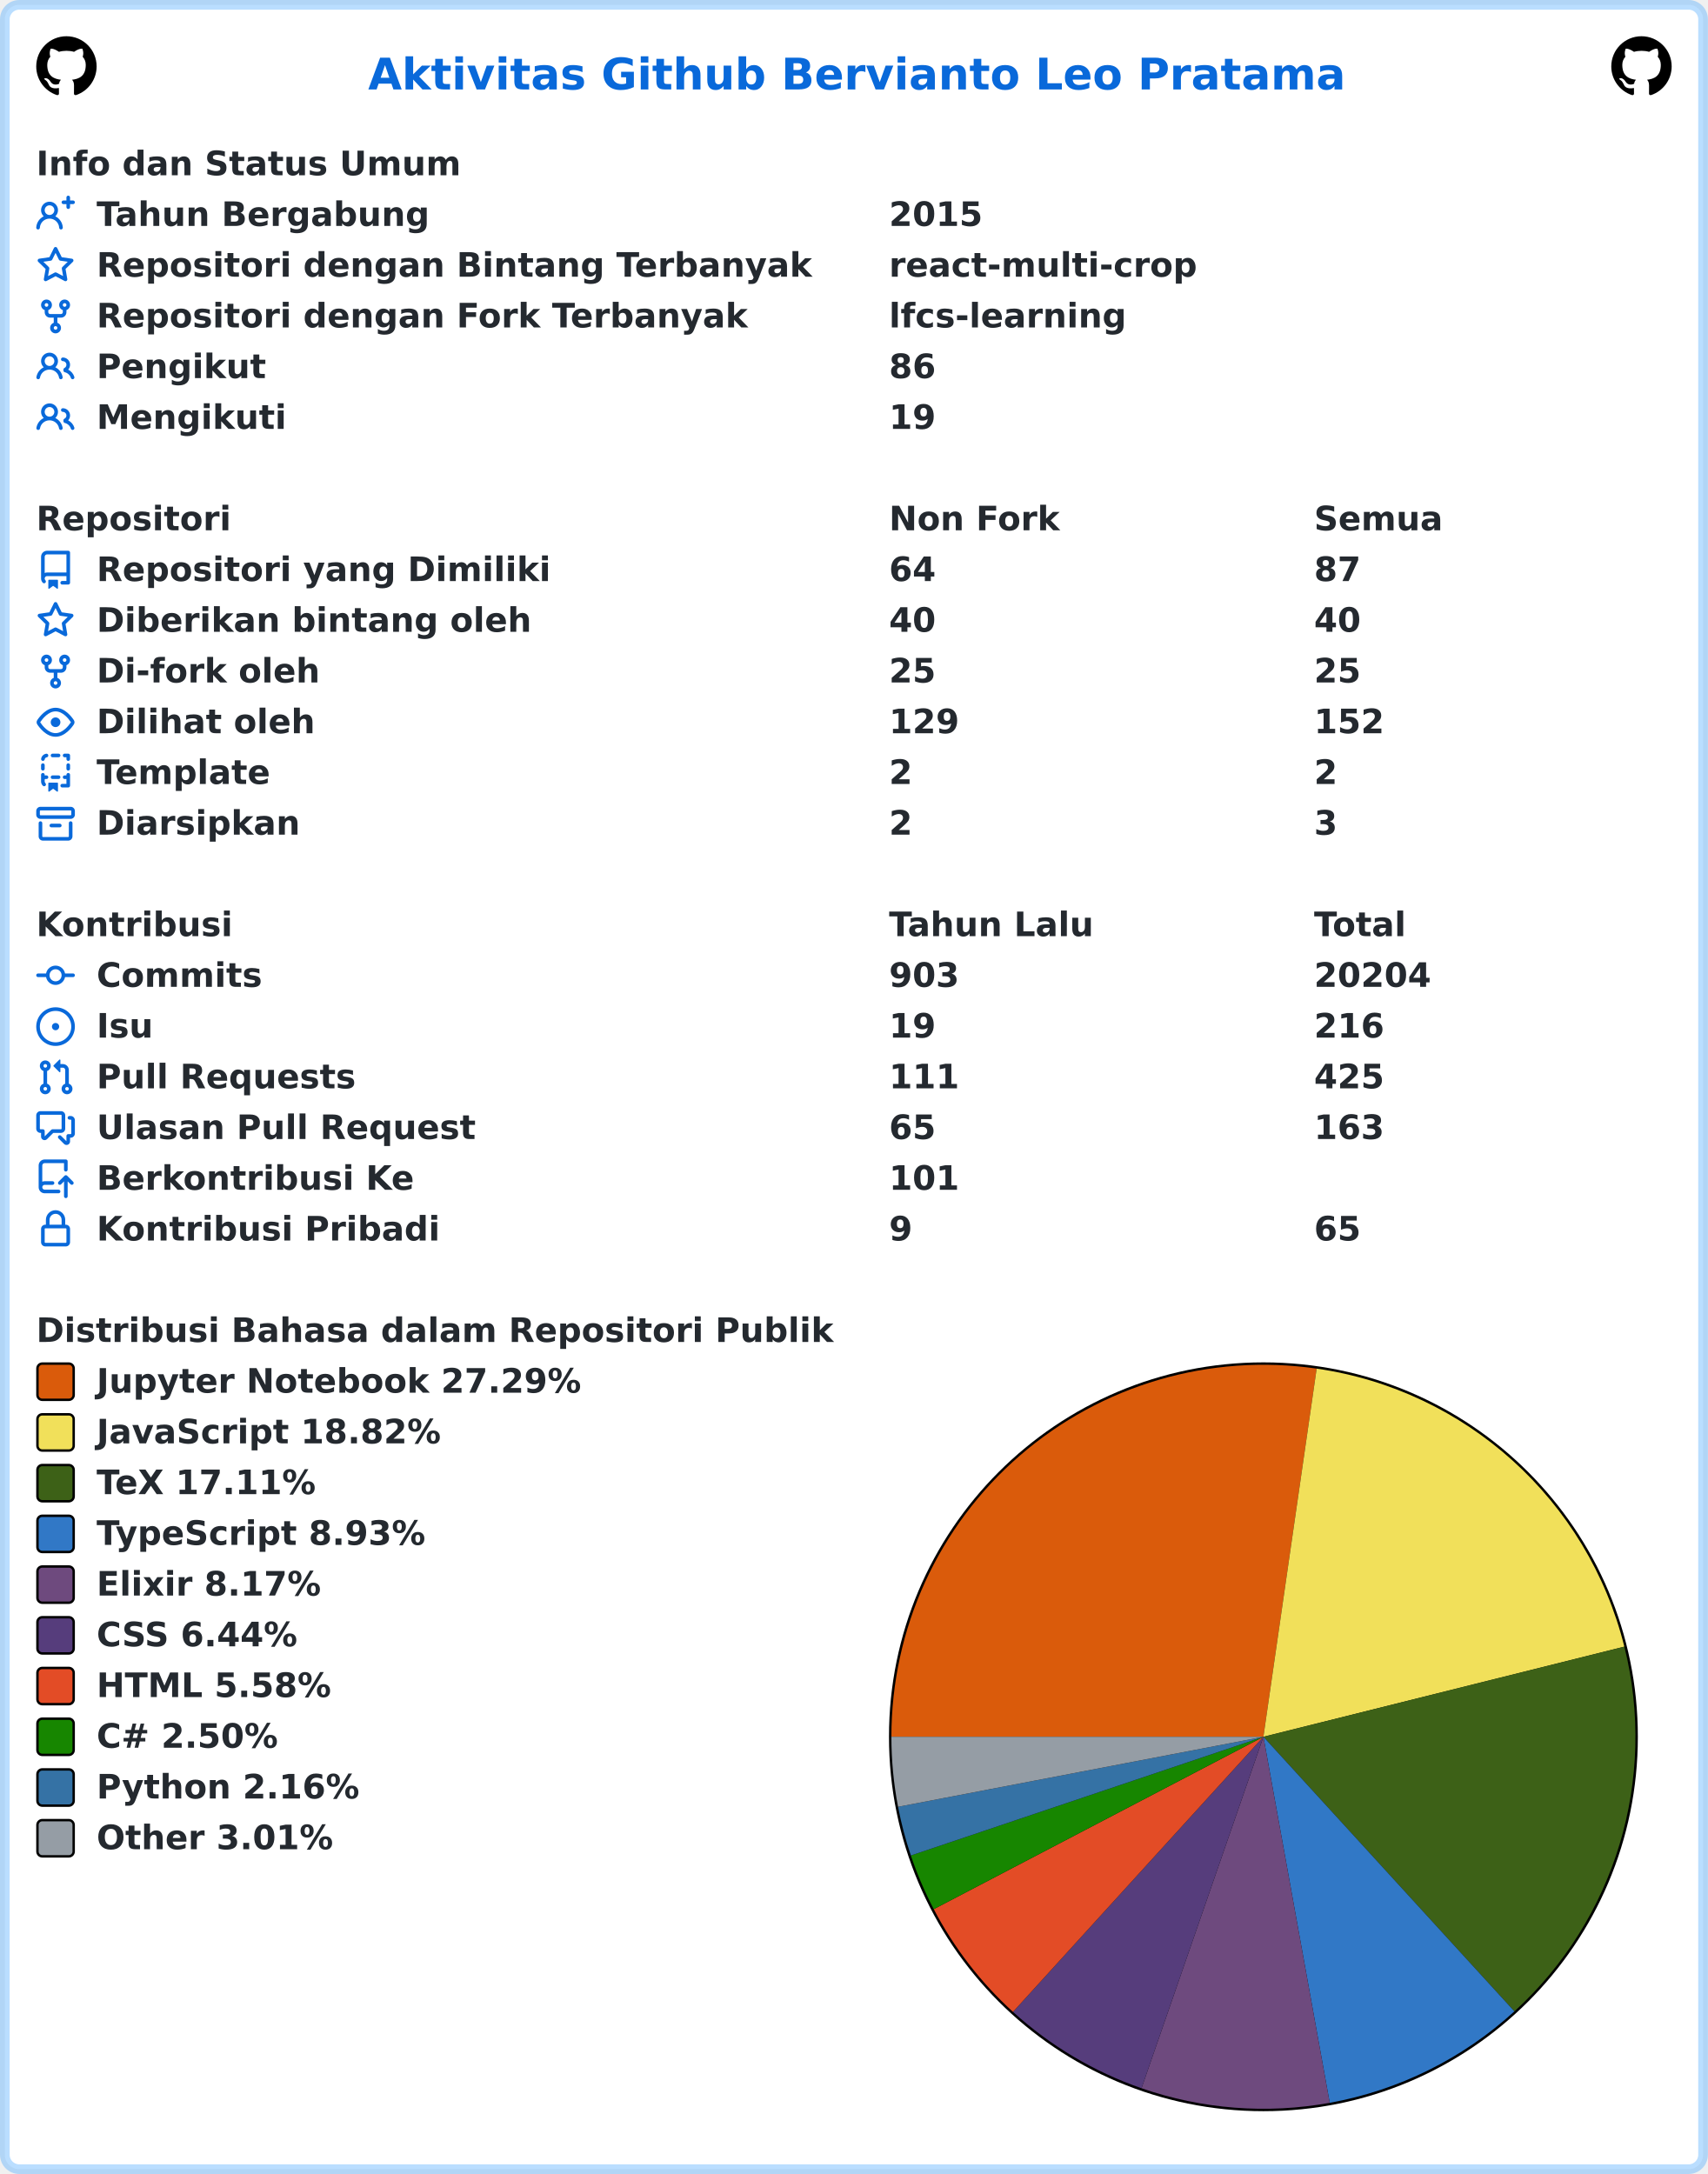
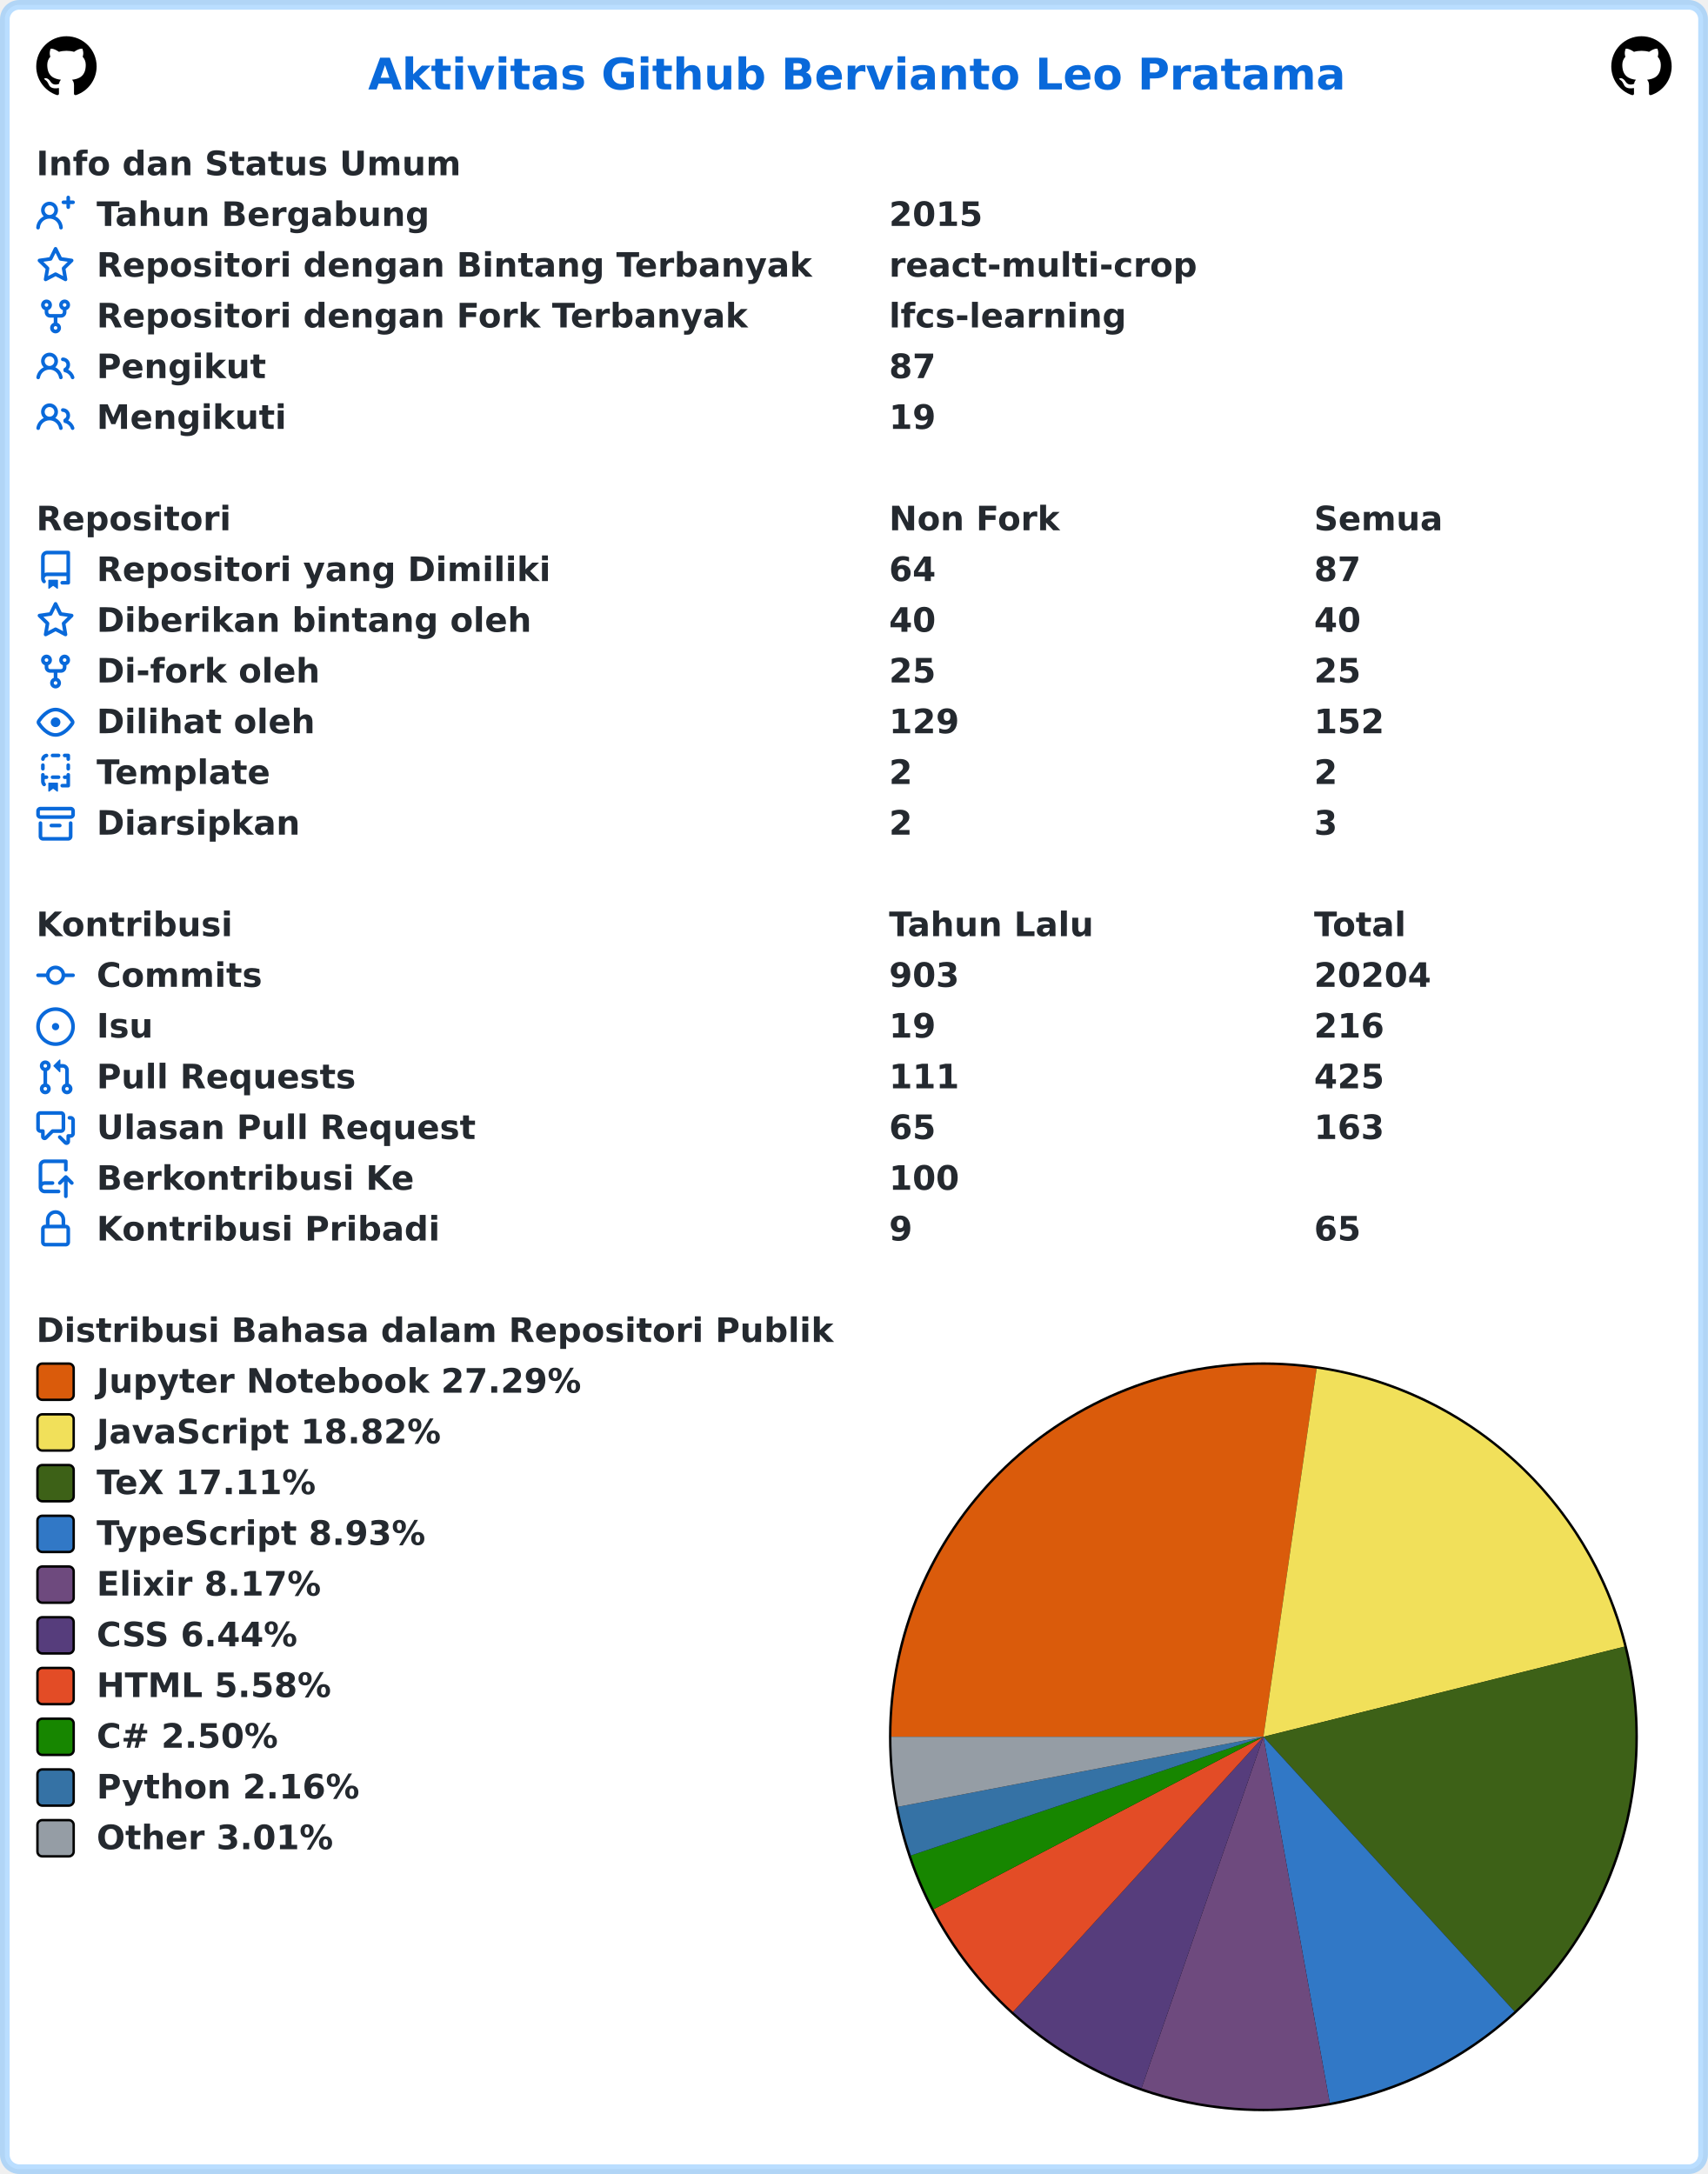
<svg xmlns="http://www.w3.org/2000/svg" width="707" height="900" viewBox="0 0 707 900" lang="id" xml:lang="id">
  <rect x="2" y="2" stroke-width="4" rx="6" width="703" height="896" stroke="rgba(84,174,255,0.4)" fill="#ffffff" />
  <g font-weight="600" font-size="110pt" font-family="Verdana,Geneva,DejaVu Sans,sans-serif" text-rendering="geometricPrecision">
    <text x="1239" y="301" lengthAdjust="spacingAndGlyphs" textLength="3261" transform="scale(0.123)" fill="#0969da">Aktivitas Github Bervianto Leo Pratama</text>
    <svg x="15" y="15" width="25" height="25" viewBox="0 0 16 16">
      <path fill="#000000" fill-rule="evenodd" d="M8 0C3.58 0 0 3.58 0 8c0 3.54 2.29 6.53 5.47 7.59.4.07.55-.17.55-.38 0-.19-.01-.82-.01-1.49-2.01.37-2.53-.49-2.69-.94-.09-.23-.48-.94-.82-1.13-.28-.15-.68-.52-.01-.53.63-.01 1.08.58 1.23.82.72 1.21 1.87.87 2.33.66.07-.52.28-.87.51-1.07-1.78-.2-3.64-.89-3.64-3.95 0-.87.31-1.59.82-2.15-.08-.2-.36-1.02.08-2.12 0 0 .67-.21 2.2.82.64-.18 1.32-.27 2-.27.68 0 1.36.09 2 .27 1.53-1.04 2.2-.82 2.2-.82.44 1.1.16 1.92.08 2.12.51.56.82 1.27.82 2.15 0 3.07-1.87 3.75-3.65 3.95.29.25.54.73.54 1.48 0 1.07-.01 1.93-.01 2.2 0 .21.15.46.55.38A8.013 8.013 0 0016 8c0-4.42-3.58-8-8-8z" />
    </svg>
    <svg x="667" y="15" width="25" height="25" viewBox="0 0 16 16">
      <path fill="#000000" fill-rule="evenodd" d="M8 0C3.58 0 0 3.58 0 8c0 3.54 2.29 6.53 5.47 7.59.4.07.55-.17.55-.38 0-.19-.01-.82-.01-1.49-2.01.37-2.53-.49-2.69-.94-.09-.23-.48-.94-.82-1.13-.28-.15-.68-.52-.01-.53.63-.01 1.08.58 1.23.82.72 1.21 1.87.87 2.33.66.07-.52.28-.87.51-1.07-1.78-.2-3.64-.89-3.64-3.95 0-.87.31-1.59.82-2.15-.08-.2-.36-1.02.08-2.12 0 0 .67-.21 2.2.82.64-.18 1.32-.27 2-.27.68 0 1.36.09 2 .27 1.53-1.04 2.2-.82 2.2-.82.44 1.1.16 1.92.08 2.12.51.56.82 1.27.82 2.15 0 3.07-1.87 3.75-3.65 3.95.29.25.54.73.54 1.48 0 1.07-.01 1.93-.01 2.2 0 .21.15.46.55.38A8.013 8.013 0 0016 8c0-4.42-3.58-8-8-8z" />
    </svg>
    <g transform="translate(0, 60)" fill="#24292f">
      <g transform="translate(15, 0)">
        <g transform="scale(0.095)">
          <text x="0" y="132" textLength="1852" lengthAdjust="spacingAndGlyphs">Info dan Status Umum</text>
        </g>
      </g>
      <g transform="translate(15, 21)">
        <path fill="#0969da" fill-rule="evenodd" d="M13.25 0a.75.75 0 01.75.75V2h1.25a.75.75 0 010 1.5H14v1.25a.75.75 0 01-1.5 0V3.5h-1.25a.75.75 0 010-1.5h1.25V.75a.75.75 0 01.75-.75zM5.5 4a2 2 0 100 4 2 2 0 000-4zm2.4 4.548a3.5 3.5 0 10-4.799 0 5.527 5.527 0 00-3.1 4.66.75.75 0 101.498.085A4.01 4.01 0 015.5 9.5a4.01 4.01 0 014.001 3.793.75.75 0 101.498-.086 5.527 5.527 0 00-3.1-4.659z" />
        <g transform="scale(0.095)">
          <text lengthAdjust="spacingAndGlyphs" textLength="1478" x="263" y="132">Tahun Bergabung</text>
          <text lengthAdjust="spacingAndGlyphs" textLength="420" x="3716" y="132">2015</text>
        </g>
      </g>
      <g transform="translate(15, 42)">
        <path fill="#0969da" fill-rule="evenodd" d="M8 .25a.75.75 0 01.673.418l1.882 3.815 4.21.612a.75.75 0 01.416 1.279l-3.046 2.97.719 4.192a.75.75 0 01-1.088.791L8 12.347l-3.766 1.98a.75.75 0 01-1.088-.79l.72-4.194L.818 6.374a.75.75 0 01.416-1.28l4.21-.611L7.327.668A.75.75 0 018 .25zm0 2.445L6.615 5.5a.75.75 0 01-.564.41l-3.097.45 2.24 2.184a.75.75 0 01.216.664l-.528 3.084 2.769-1.456a.75.75 0 01.698 0l2.77 1.456-.53-3.084a.75.75 0 01.216-.664l2.24-2.183-3.096-.45a.75.75 0 01-.564-.41L8 2.694v.001z" />
        <g transform="scale(0.095)">
          <text lengthAdjust="spacingAndGlyphs" textLength="3126" x="263" y="132">Repositori dengan Bintang Terbanyak</text>
          <text lengthAdjust="spacingAndGlyphs" textLength="1330" x="3716" y="132">react-multi-crop</text>
        </g>
      </g>
      <g transform="translate(15, 63)">
        <path fill="#0969da" fill-rule="evenodd" d="M5 3.25a.75.75 0 11-1.5 0 .75.75 0 011.5 0zm0 2.122a2.25 2.25 0 10-1.5 0v.878A2.25 2.25 0 005.75 8.5h1.5v2.128a2.251 2.251 0 101.5 0V8.5h1.5a2.25 2.25 0 002.25-2.25v-.878a2.25 2.25 0 10-1.5 0v.878a.75.75 0 01-.75.75h-4.5A.75.75 0 015 6.25v-.878zm3.75 7.378a.75.75 0 11-1.5 0 .75.75 0 011.5 0zm3-8.75a.75.75 0 100-1.5.75.75 0 000 1.5z" />
        <g transform="scale(0.095)">
          <text lengthAdjust="spacingAndGlyphs" textLength="2846" x="263" y="132">Repositori dengan Fork Terbanyak</text>
          <text lengthAdjust="spacingAndGlyphs" textLength="1018" x="3716" y="132">lfcs-learning</text>
        </g>
      </g>
      <g transform="translate(15, 84)">
        <path fill="#0969da" fill-rule="evenodd" d="M5.5 3.5a2 2 0 100 4 2 2 0 000-4zM2 5.5a3.5 3.5 0 115.898 2.549 5.507 5.507 0 013.034 4.084.75.75 0 11-1.482.235 4.001 4.001 0 00-7.9 0 .75.75 0 01-1.482-.236A5.507 5.507 0 013.102 8.05 3.49 3.49 0 012 5.5zM11 4a.75.75 0 100 1.5 1.5 1.5 0 01.666 2.844.75.75 0 00-.416.672v.352a.75.75 0 00.574.73c1.2.289 2.162 1.2 2.522 2.372a.75.75 0 101.434-.44 5.01 5.01 0 00-2.56-3.012A3 3 0 0011 4z" />
        <g transform="scale(0.095)">
          <text lengthAdjust="spacingAndGlyphs" textLength="723" x="263" y="132">Pengikut</text>
-           <text lengthAdjust="spacingAndGlyphs" textLength="210" x="3716" y="132">86</text>
+           <text lengthAdjust="spacingAndGlyphs" textLength="210" x="3716" y="132">87</text>
        </g>
      </g>
      <g transform="translate(15, 105)">
        <path fill="#0969da" fill-rule="evenodd" d="M5.5 3.5a2 2 0 100 4 2 2 0 000-4zM2 5.5a3.5 3.5 0 115.898 2.549 5.507 5.507 0 013.034 4.084.75.75 0 11-1.482.235 4.001 4.001 0 00-7.9 0 .75.75 0 01-1.482-.236A5.507 5.507 0 013.102 8.05 3.49 3.49 0 012 5.5zM11 4a.75.75 0 100 1.5 1.5 1.5 0 01.666 2.844.75.75 0 00-.416.672v.352a.75.75 0 00.574.73c1.2.289 2.162 1.2 2.522 2.372a.75.75 0 101.434-.44 5.01 5.01 0 00-2.56-3.012A3 3 0 0011 4z" />
        <g transform="scale(0.095)">
          <text lengthAdjust="spacingAndGlyphs" textLength="813" x="263" y="132">Mengikuti</text>
          <text lengthAdjust="spacingAndGlyphs" textLength="210" x="3716" y="132">19</text>
        </g>
      </g>
    </g>
    <g transform="translate(0, 207)" fill="#24292f">
      <g transform="translate(15, 0)">
        <g transform="scale(0.095)">
          <text x="0" y="132" textLength="832" lengthAdjust="spacingAndGlyphs">Repositori</text>
          <text x="3716" y="132" textLength="740" lengthAdjust="spacingAndGlyphs">Non Fork</text>
          <text x="5568" y="132" textLength="573" lengthAdjust="spacingAndGlyphs">Semua</text>
        </g>
      </g>
      <g transform="translate(15, 21)">
        <path fill="#0969da" fill-rule="evenodd" d="M2 2.5A2.5 2.5 0 014.5 0h8.75a.75.75 0 01.75.75v12.5a.75.75 0 01-.75.75h-2.5a.75.75 0 110-1.5h1.75v-2h-8a1 1 0 00-.714 1.7.75.75 0 01-1.072 1.05A2.495 2.495 0 012 11.5v-9zm10.5-1V9h-8c-.356 0-.694.074-1 .208V2.5a1 1 0 011-1h8zM5 12.25v3.25a.25.25 0 00.4.2l1.45-1.087a.25.25 0 01.3 0L8.6 15.7a.25.25 0 00.4-.2v-3.25a.25.25 0 00-.25-.25h-3.5a.25.25 0 00-.25.25z" />
        <g transform="scale(0.095)">
          <text lengthAdjust="spacingAndGlyphs" textLength="1962" x="263" y="132">Repositori yang Dimiliki</text>
          <text lengthAdjust="spacingAndGlyphs" textLength="210" x="3716" y="132">64</text>
          <text lengthAdjust="spacingAndGlyphs" textLength="210" x="5568" y="132">87</text>
        </g>
      </g>
      <g transform="translate(15, 42)">
        <path fill="#0969da" fill-rule="evenodd" d="M8 .25a.75.75 0 01.673.418l1.882 3.815 4.21.612a.75.75 0 01.416 1.279l-3.046 2.97.719 4.192a.75.75 0 01-1.088.791L8 12.347l-3.766 1.98a.75.75 0 01-1.088-.79l.72-4.194L.818 6.374a.75.75 0 01.416-1.28l4.21-.611L7.327.668A.75.75 0 018 .25zm0 2.445L6.615 5.5a.75.75 0 01-.564.41l-3.097.45 2.24 2.184a.75.75 0 01.216.664l-.528 3.084 2.769-1.456a.75.75 0 01.698 0l2.77 1.456-.53-3.084a.75.75 0 01.216-.664l2.24-2.183-3.096-.45a.75.75 0 01-.564-.41L8 2.694v.001z" />
        <g transform="scale(0.095)">
          <text lengthAdjust="spacingAndGlyphs" textLength="1887" x="263" y="132">Diberikan bintang oleh</text>
          <text lengthAdjust="spacingAndGlyphs" textLength="210" x="3716" y="132">40</text>
          <text lengthAdjust="spacingAndGlyphs" textLength="210" x="5568" y="132">40</text>
        </g>
      </g>
      <g transform="translate(15, 63)">
        <path fill="#0969da" fill-rule="evenodd" d="M5 3.25a.75.75 0 11-1.5 0 .75.75 0 011.5 0zm0 2.122a2.25 2.25 0 10-1.5 0v.878A2.25 2.25 0 005.75 8.5h1.5v2.128a2.251 2.251 0 101.5 0V8.5h1.5a2.25 2.25 0 002.25-2.25v-.878a2.25 2.25 0 10-1.5 0v.878a.75.75 0 01-.75.75h-4.5A.75.75 0 015 6.25v-.878zm3.75 7.378a.75.75 0 11-1.5 0 .75.75 0 011.5 0zm3-8.75a.75.75 0 100-1.5.75.75 0 000 1.5z" />
        <g transform="scale(0.095)">
          <text lengthAdjust="spacingAndGlyphs" textLength="963" x="263" y="132">Di-fork oleh</text>
          <text lengthAdjust="spacingAndGlyphs" textLength="210" x="3716" y="132">25</text>
          <text lengthAdjust="spacingAndGlyphs" textLength="210" x="5568" y="132">25</text>
        </g>
      </g>
      <g transform="translate(15, 84)">
        <path fill="#0969da" fill-rule="evenodd" d="M1.679 7.932c.412-.621 1.242-1.75 2.366-2.717C5.175 4.242 6.527 3.5 8 3.5c1.473 0 2.824.742 3.955 1.715 1.124.967 1.954 2.096 2.366 2.717a.119.119 0 010 .136c-.412.621-1.242 1.75-2.366 2.717C10.825 11.758 9.473 12.5 8 12.5c-1.473 0-2.824-.742-3.955-1.715C2.92 9.818 2.09 8.69 1.679 8.068a.119.119 0 010-.136zM8 2c-1.981 0-3.67.992-4.933 2.078C1.797 5.169.88 6.423.43 7.1a1.619 1.619 0 000 1.798c.45.678 1.367 1.932 2.637 3.024C4.329 13.008 6.019 14 8 14c1.981 0 3.67-.992 4.933-2.078 1.27-1.091 2.187-2.345 2.637-3.023a1.619 1.619 0 000-1.798c-.45-.678-1.367-1.932-2.637-3.023C11.671 2.992 9.981 2 8 2zm0 8a2 2 0 100-4 2 2 0 000 4z" />
        <g transform="scale(0.095)">
          <text lengthAdjust="spacingAndGlyphs" textLength="944" x="263" y="132">Dilihat oleh</text>
          <text lengthAdjust="spacingAndGlyphs" textLength="315" x="3716" y="132">129</text>
          <text lengthAdjust="spacingAndGlyphs" textLength="315" x="5568" y="132">152</text>
        </g>
      </g>
      <g transform="translate(15, 105)">
        <path fill="#0969da" fill-rule="evenodd" d="M6 .75A.75.75 0 016.75 0h2.5a.75.75 0 010 1.5h-2.5A.75.75 0 016 .75zm5 0a.75.75 0 01.75-.75h1.5a.75.75 0 01.75.75v1.5a.75.75 0 01-1.5 0V1.5h-.75A.75.75 0 0111 .75zM4.992.662a.75.75 0 01-.636.848c-.436.063-.783.41-.846.846a.75.75 0 01-1.485-.212A2.501 2.501 0 014.144.025a.75.75 0 01.848.637zM2.75 4a.75.75 0 01.75.75v1.5a.75.75 0 01-1.5 0v-1.5A.75.75 0 012.75 4zm10.5 0a.75.75 0 01.75.75v1.5a.75.75 0 01-1.5 0v-1.5a.75.75 0 01.75-.75zM2.75 8a.75.75 0 01.75.75v.268A1.72 1.72 0 013.75 9h.5a.75.75 0 010 1.5h-.5a.25.25 0 00-.25.25v.75c0 .28.114.532.3.714a.75.75 0 01-1.05 1.072A2.495 2.495 0 012 11.5V8.75A.75.75 0 012.75 8zm10.5 0a.75.75 0 01.75.75v4.5a.75.75 0 01-.75.75h-2.5a.75.75 0 010-1.5h1.75v-2h-.75a.75.75 0 010-1.5h.75v-.25a.75.75 0 01.75-.75zM6 9.75A.75.75 0 016.75 9h2.5a.75.75 0 010 1.5h-2.5A.75.75 0 016 9.75zm-1 2.5v3.25a.25.25 0 00.4.2l1.45-1.087a.25.25 0 01.3 0L8.6 15.7a.25.25 0 00.4-.2v-3.25a.25.25 0 00-.25-.25h-3.5a.25.25 0 00-.25.25z" />
        <g transform="scale(0.095)">
          <text lengthAdjust="spacingAndGlyphs" textLength="783" x="263" y="132">Template</text>
          <text lengthAdjust="spacingAndGlyphs" textLength="105" x="3716" y="132">2</text>
          <text lengthAdjust="spacingAndGlyphs" textLength="105" x="5568" y="132">2</text>
        </g>
      </g>
      <g transform="translate(15, 126)">
        <path fill="#0969da" fill-rule="evenodd" d="M1.75 2.5a.25.25 0 00-.25.25v1.5c0 .138.112.25.25.25h12.5a.25.25 0 00.25-.25v-1.5a.25.25 0 00-.25-.25H1.75zM0 2.75C0 1.784.784 1 1.75 1h12.5c.966 0 1.75.784 1.75 1.75v1.5A1.75 1.75 0 0114.25 6H1.75A1.75 1.75 0 010 4.25v-1.5zM1.75 7a.75.75 0 01.75.75v5.5c0 .138.112.25.25.25h10.5a.25.25 0 00.25-.25v-5.5a.75.75 0 111.5 0v5.5A1.75 1.75 0 0113.25 15H2.75A1.75 1.75 0 011 13.25v-5.5A.75.75 0 011.75 7zm4.5 1a.75.75 0 000 1.5h3.5a.75.75 0 100-1.5h-3.5z" />
        <g transform="scale(0.095)">
          <text lengthAdjust="spacingAndGlyphs" textLength="880" x="263" y="132">Diarsipkan</text>
          <text lengthAdjust="spacingAndGlyphs" textLength="105" x="3716" y="132">2</text>
          <text lengthAdjust="spacingAndGlyphs" textLength="105" x="5568" y="132">3</text>
        </g>
      </g>
    </g>
    <g transform="translate(0, 375)" fill="#24292f">
      <g transform="translate(15, 0)">
        <g transform="scale(0.095)">
          <text x="0" y="132" textLength="834" lengthAdjust="spacingAndGlyphs">Kontribusi</text>
          <text x="3716" y="132" textLength="914" lengthAdjust="spacingAndGlyphs">Tahun Lalu</text>
          <text x="5568" y="132" textLength="414" lengthAdjust="spacingAndGlyphs">Total</text>
        </g>
      </g>
      <g transform="translate(15, 21)">
        <path fill="#0969da" fill-rule="evenodd" d="M10.5 7.75a2.5 2.5 0 11-5 0 2.5 2.5 0 015 0zm1.43.75a4.002 4.002 0 01-7.86 0H.75a.75.75 0 110-1.5h3.32a4.001 4.001 0 017.86 0h3.32a.75.75 0 110 1.5h-3.32z" />
        <g transform="scale(0.095)">
          <text lengthAdjust="spacingAndGlyphs" textLength="734" x="263" y="132">Commits</text>
          <text lengthAdjust="spacingAndGlyphs" textLength="315" x="3716" y="132">903</text>
          <text lengthAdjust="spacingAndGlyphs" textLength="525" x="5568" y="132">20204</text>
        </g>
      </g>
      <g transform="translate(15, 42)">
        <path fill="#0969da" d="M8 9.5a1.5 1.5 0 100-3 1.5 1.5 0 000 3z" />
        <path fill="#0969da" fill-rule="evenodd" d="M8 0a8 8 0 100 16A8 8 0 008 0zM1.5 8a6.5 6.5 0 1113 0 6.5 6.5 0 01-13 0z" />
        <g transform="scale(0.095)">
          <text lengthAdjust="spacingAndGlyphs" textLength="238" x="263" y="132">Isu</text>
          <text lengthAdjust="spacingAndGlyphs" textLength="210" x="3716" y="132">19</text>
          <text lengthAdjust="spacingAndGlyphs" textLength="315" x="5568" y="132">216</text>
        </g>
      </g>
      <g transform="translate(15, 63)">
        <path fill="#0969da" fill-rule="evenodd" d="M7.177 3.073L9.573.677A.25.25 0 0110 .854v4.792a.25.25 0 01-.427.177L7.177 3.427a.25.25 0 010-.354zM3.75 2.5a.75.75 0 100 1.5.75.75 0 000-1.5zm-2.25.75a2.25 2.25 0 113 2.122v5.256a2.251 2.251 0 11-1.5 0V5.372A2.25 2.25 0 011.5 3.25zM11 2.5h-1V4h1a1 1 0 011 1v5.628a2.251 2.251 0 101.5 0V5A2.5 2.5 0 0011 2.5zm1 10.25a.75.75 0 111.5 0 .75.75 0 01-1.5 0zM3.75 12a.75.75 0 100 1.5.75.75 0 000-1.5z" />
        <g transform="scale(0.095)">
          <text lengthAdjust="spacingAndGlyphs" textLength="1113" x="263" y="132">Pull Requests</text>
          <text lengthAdjust="spacingAndGlyphs" textLength="315" x="3716" y="132">111</text>
          <text lengthAdjust="spacingAndGlyphs" textLength="315" x="5568" y="132">425</text>
        </g>
      </g>
      <g transform="translate(15, 84)">
        <path fill="#0969da" fill-rule="evenodd" d="M1.5 2.75a.25.25 0 01.25-.25h8.5a.25.25 0 01.25.25v5.5a.25.25 0 01-.25.25h-3.5a.75.75 0 00-.53.22L3.5 11.44V9.25a.75.75 0 00-.75-.75h-1a.25.25 0 01-.25-.25v-5.5zM1.75 1A1.75 1.75 0 000 2.75v5.5C0 9.216.784 10 1.75 10H2v1.543a1.457 1.457 0 002.487 1.03L7.061 10h3.189A1.75 1.75 0 0012 8.25v-5.5A1.75 1.75 0 0010.25 1h-8.5zM14.5 4.75a.25.25 0 00-.25-.25h-.5a.75.75 0 110-1.5h.5c.966 0 1.75.784 1.75 1.75v5.5A1.75 1.75 0 0114.25 12H14v1.543a1.457 1.457 0 01-2.487 1.03L9.22 12.28a.75.75 0 111.06-1.06l2.22 2.22v-2.19a.75.75 0 01.75-.75h1a.25.25 0 00.25-.25v-5.5z" />
        <g transform="scale(0.095)">
          <text lengthAdjust="spacingAndGlyphs" textLength="1640" x="263" y="132">Ulasan Pull Request</text>
          <text lengthAdjust="spacingAndGlyphs" textLength="210" x="3716" y="132">65</text>
          <text lengthAdjust="spacingAndGlyphs" textLength="315" x="5568" y="132">163</text>
        </g>
      </g>
      <g transform="translate(15, 105)">
        <path fill="#0969da" fill-rule="evenodd" d="M1 2.5A2.5 2.5 0 013.5 0h8.75a.75.75 0 01.75.75v3.5a.75.75 0 01-1.5 0V1.5h-8a1 1 0 00-1 1v6.708A2.492 2.492 0 013.5 9h3.25a.75.75 0 010 1.5H3.5a1 1 0 100 2h5.75a.75.75 0 010 1.5H3.5A2.5 2.5 0 011 11.5v-9zm13.23 7.79a.75.75 0 001.06-1.06l-2.505-2.505a.75.75 0 00-1.06 0L9.22 9.229a.75.75 0 001.06 1.061l1.225-1.224v6.184a.75.75 0 001.5 0V9.066l1.224 1.224z" />
        <g transform="scale(0.095)">
          <text lengthAdjust="spacingAndGlyphs" textLength="1366" x="263" y="132">Berkontribusi Ke</text>
-           <text lengthAdjust="spacingAndGlyphs" textLength="315" x="3716" y="132">101</text>
+           <text lengthAdjust="spacingAndGlyphs" textLength="315" x="3716" y="132">100</text>
        </g>
      </g>
      <g transform="translate(15, 126)">
        <path fill="#0969da" fill-rule="evenodd" d="M4 4v2h-.25A1.75 1.75 0 002 7.75v5.5c0 .966.784 1.75 1.75 1.75h8.5A1.75 1.75 0 0014 13.25v-5.5A1.75 1.75 0 0012.25 6H12V4a4 4 0 10-8 0zm6.5 2V4a2.5 2.5 0 00-5 0v2h5zM12 7.5h.25a.25.25 0 01.25.25v5.5a.25.25 0 01-.25.25h-8.5a.25.25 0 01-.25-.25v-5.5a.25.25 0 01.25-.25H12z" />
        <g transform="scale(0.095)">
          <text lengthAdjust="spacingAndGlyphs" textLength="1456" x="263" y="132">Kontribusi Pribadi</text>
          <text lengthAdjust="spacingAndGlyphs" textLength="105" x="3716" y="132">9</text>
          <text lengthAdjust="spacingAndGlyphs" textLength="210" x="5568" y="132">65</text>
        </g>
      </g>
    </g>
    <g transform="translate(0, 543)" fill="#24292f">
      <g transform="translate(15, 0)">
        <g transform="scale(0.095)">
          <text x="0" y="132" textLength="3438" lengthAdjust="spacingAndGlyphs">Distribusi Bahasa dalam Repositori Publik</text>
        </g>
      </g>
      <g transform="translate(368, 21)">
        <circle cx="155" cy="155" r="155" fill="#000000" />
      </g>
      <g transform="translate(369, 22)">
        <path fill-rule="evenodd" fill="#DA5B0B" d="M 0.0,154 A 154 154 0 0 1 176.041 1.585 L 154,154 Z" />
        <path fill-rule="evenodd" fill="#f1e05a" d="M 176.041,1.585 A 154 154 0 0 1 303.411 116.684 L 154,154 Z" />
        <path fill-rule="evenodd" fill="#3D6117" d="M 303.411,116.684 A 154 154 0 0 1 257.899 267.67 L 154,154 Z" />
        <path fill-rule="evenodd" fill="#3178c6" d="M 257.899,267.67 A 154 154 0 0 1 181.453 305.533 L 154,154 Z" />
        <path fill-rule="evenodd" fill="#6e4a7e" d="M 181.453,305.533 A 154 154 0 0 1 103.535 299.497 L 154,154 Z" />
        <path fill-rule="evenodd" fill="#563d7c" d="M 103.535,299.497 A 154 154 0 0 1 50.333 267.882 L 154,154 Z" />
        <path fill-rule="evenodd" fill="#e34c26" d="M 50.333,267.882 A 154 154 0 0 1 17.534 225.365 L 154,154 Z" />
        <path fill-rule="evenodd" fill="#178600" d="M 17.534,225.365 A 154 154 0 0 1 8.054 203.15 L 154,154 Z" />
        <path fill-rule="evenodd" fill="#3572A5" d="M 8.054,203.15 A 154 154 0 0 1 2.752 182.984 L 154,154 Z" />
        <path fill-rule="evenodd" fill="#959da5" d="M 2.752,182.984 A 154 154 0 0 1 0.0 154 L 154,154 Z" />
      </g>
      <g transform="translate(15, 21)">
        <rect x="0.5" y="0.5" rx="2" width="15" height="15" fill="#DA5B0B" stroke-width="1" stroke="#000000" />
        <text transform="scale(0.095)" x="263" y="132" textLength="2126" lengthAdjust="spacingAndGlyphs">Jupyter Notebook 27.29%</text>
      </g>
      <g transform="translate(15, 42)">
        <rect x="0.5" y="0.5" rx="2" width="15" height="15" fill="#f1e05a" stroke-width="1" stroke="#000000" />
        <text transform="scale(0.095)" x="263" y="132" textLength="1516" lengthAdjust="spacingAndGlyphs">JavaScript 18.82%</text>
      </g>
      <g transform="translate(15, 63)">
        <rect x="0.5" y="0.5" rx="2" width="15" height="15" fill="#3D6117" stroke-width="1" stroke="#000000" />
        <text transform="scale(0.095)" x="263" y="132" textLength="999" lengthAdjust="spacingAndGlyphs">TeX 17.11%</text>
      </g>
      <g transform="translate(15, 84)">
        <rect x="0.5" y="0.5" rx="2" width="15" height="15" fill="#3178c6" stroke-width="1" stroke="#000000" />
        <text transform="scale(0.095)" x="263" y="132" textLength="1462" lengthAdjust="spacingAndGlyphs">TypeScript 8.93%</text>
      </g>
      <g transform="translate(15, 105)">
        <rect x="0.5" y="0.5" rx="2" width="15" height="15" fill="#6e4a7e" stroke-width="1" stroke="#000000" />
        <text transform="scale(0.095)" x="263" y="132" textLength="987" lengthAdjust="spacingAndGlyphs">Elixir 8.17%</text>
      </g>
      <g transform="translate(15, 126)">
        <rect x="0.5" y="0.5" rx="2" width="15" height="15" fill="#563d7c" stroke-width="1" stroke="#000000" />
        <text transform="scale(0.095)" x="263" y="132" textLength="903" lengthAdjust="spacingAndGlyphs">CSS 6.44%</text>
      </g>
      <g transform="translate(15, 147)">
        <rect x="0.5" y="0.5" rx="2" width="15" height="15" fill="#e34c26" stroke-width="1" stroke="#000000" />
        <text transform="scale(0.095)" x="263" y="132" textLength="1036" lengthAdjust="spacingAndGlyphs">HTML 5.58%</text>
      </g>
      <g transform="translate(15, 168)">
        <rect x="0.5" y="0.5" rx="2" width="15" height="15" fill="#178600" stroke-width="1" stroke="#000000" />
        <text transform="scale(0.095)" x="263" y="132" textLength="831" lengthAdjust="spacingAndGlyphs">C# 2.50%</text>
      </g>
      <g transform="translate(15, 189)">
        <rect x="0.5" y="0.5" rx="2" width="15" height="15" fill="#3572A5" stroke-width="1" stroke="#000000" />
        <text transform="scale(0.095)" x="263" y="132" textLength="1149" lengthAdjust="spacingAndGlyphs">Python 2.16%</text>
      </g>
      <g transform="translate(15, 210)">
        <rect x="0.5" y="0.5" rx="2" width="15" height="15" fill="#959da5" stroke-width="1" stroke="#000000" />
        <text transform="scale(0.095)" x="263" y="132" textLength="1047" lengthAdjust="spacingAndGlyphs">Other 3.01%</text>
      </g>
    </g>
  </g>
</svg>
